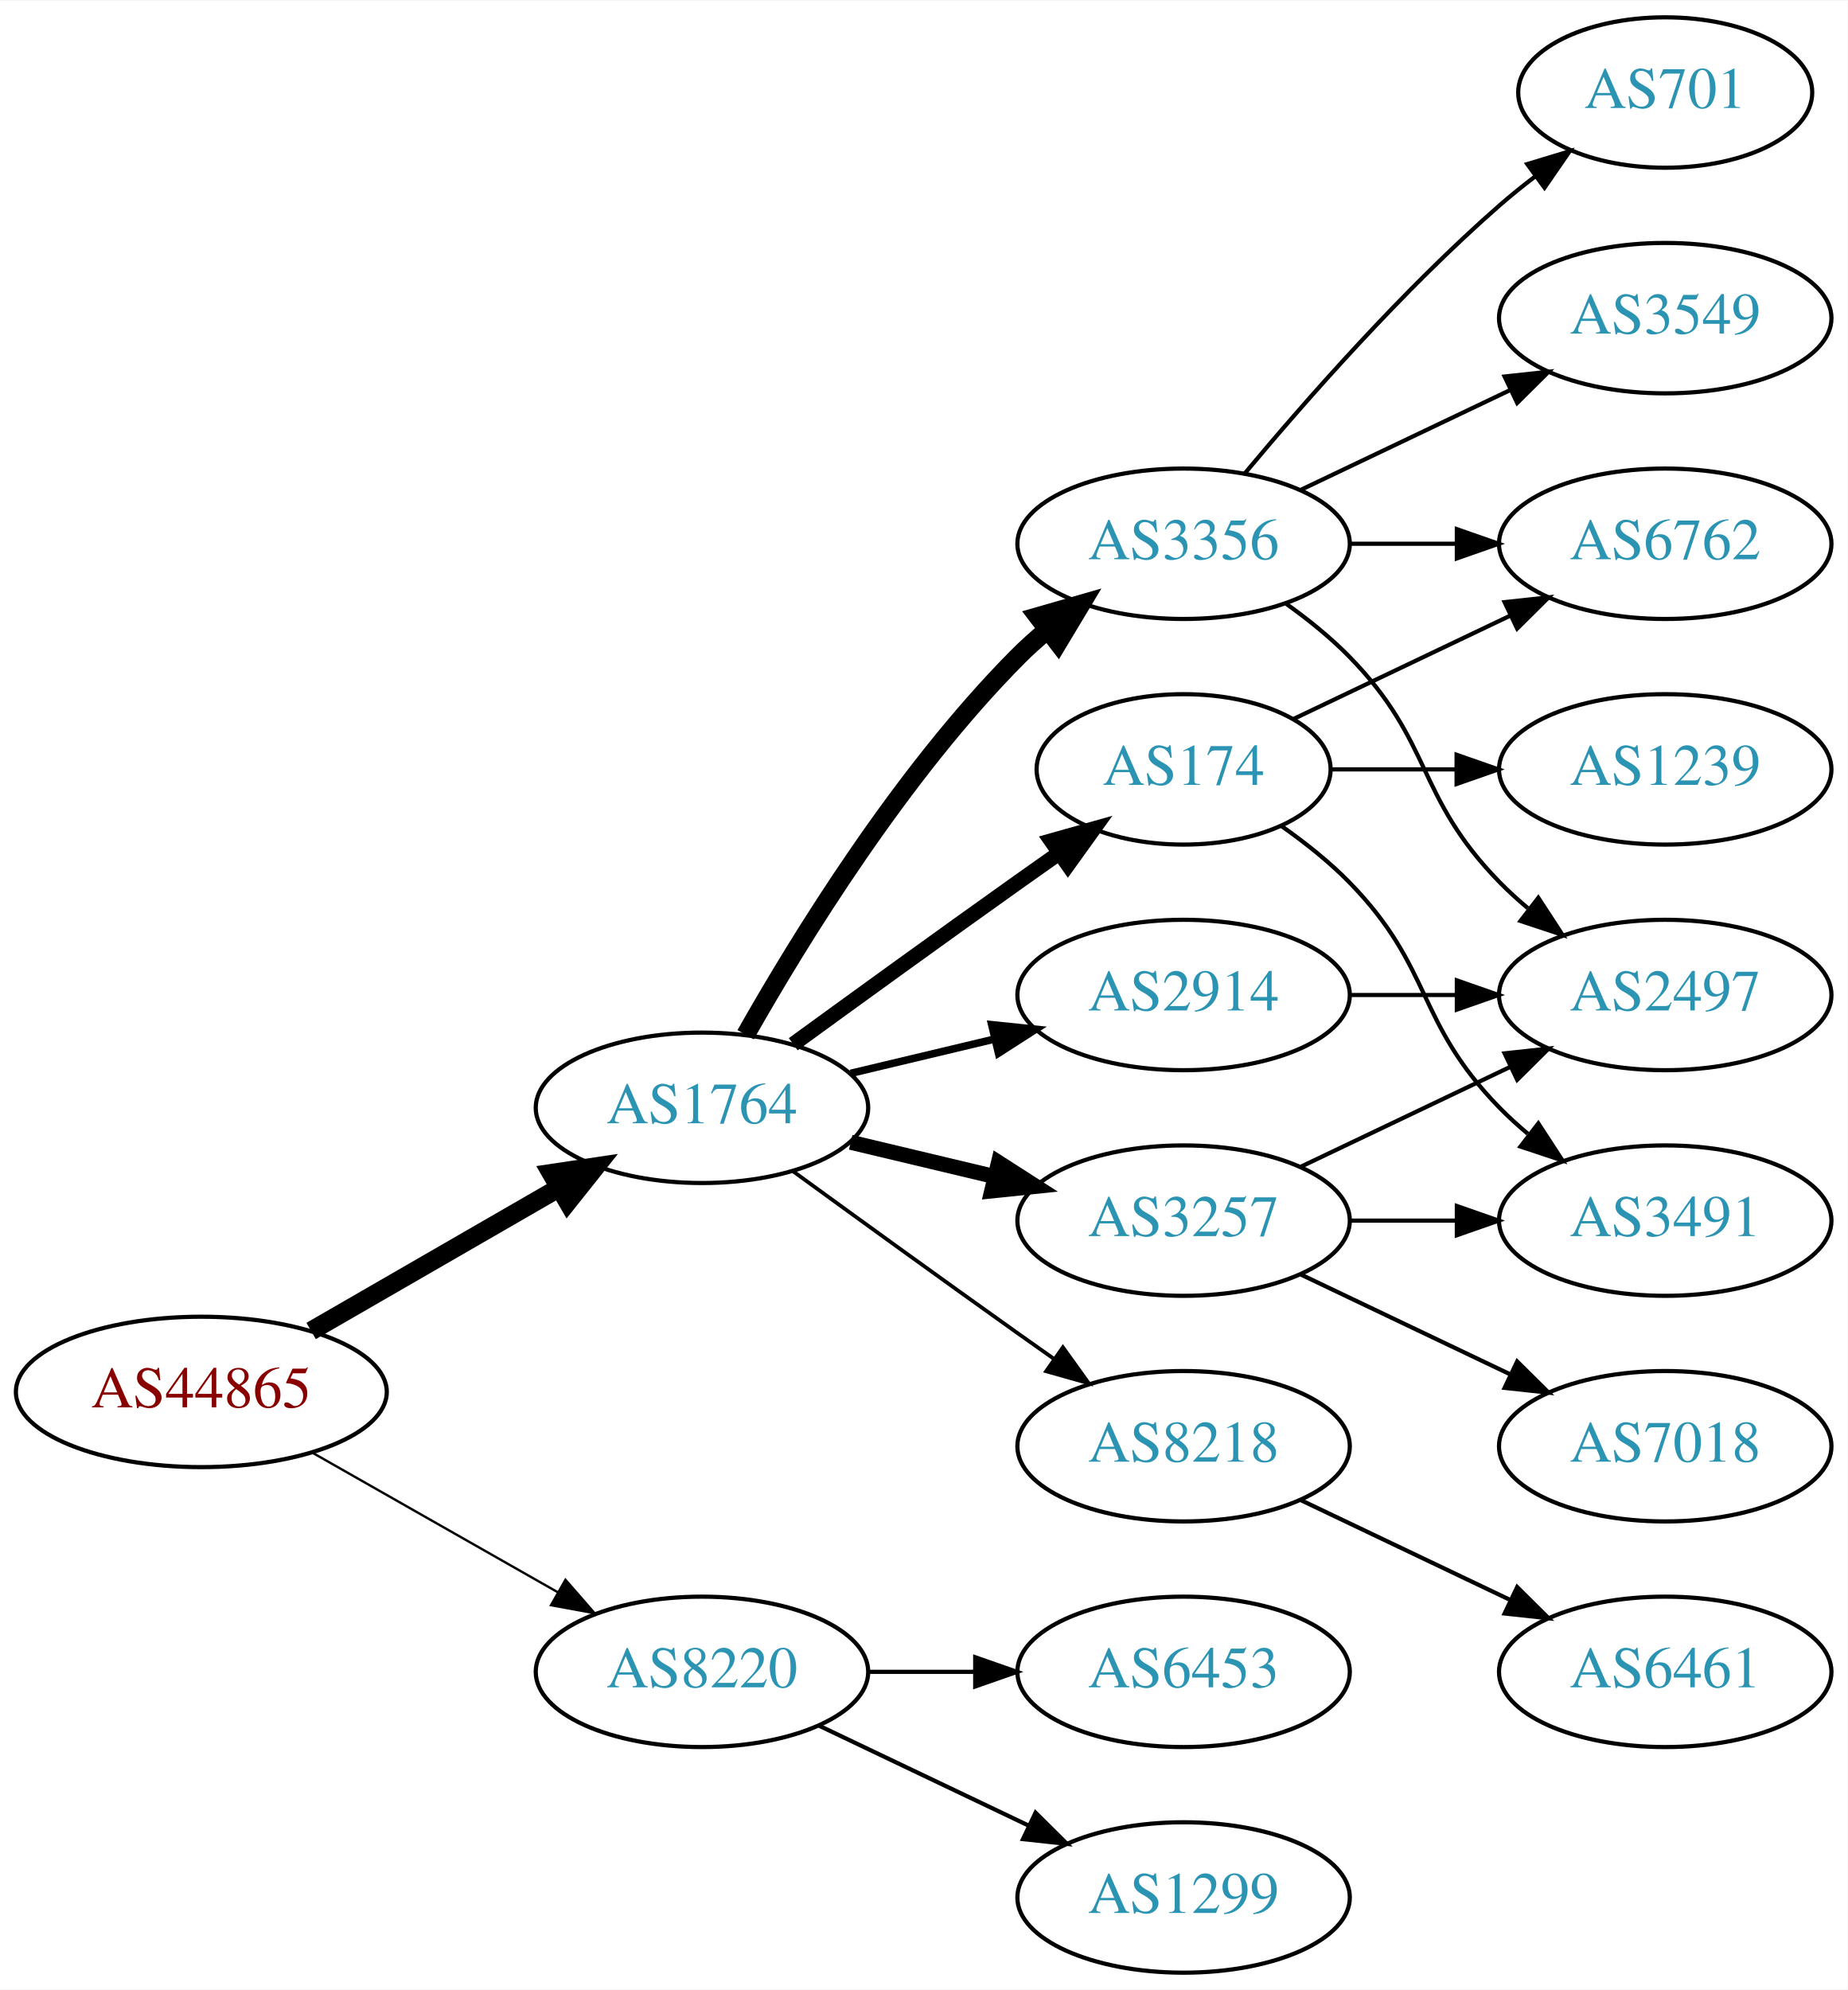
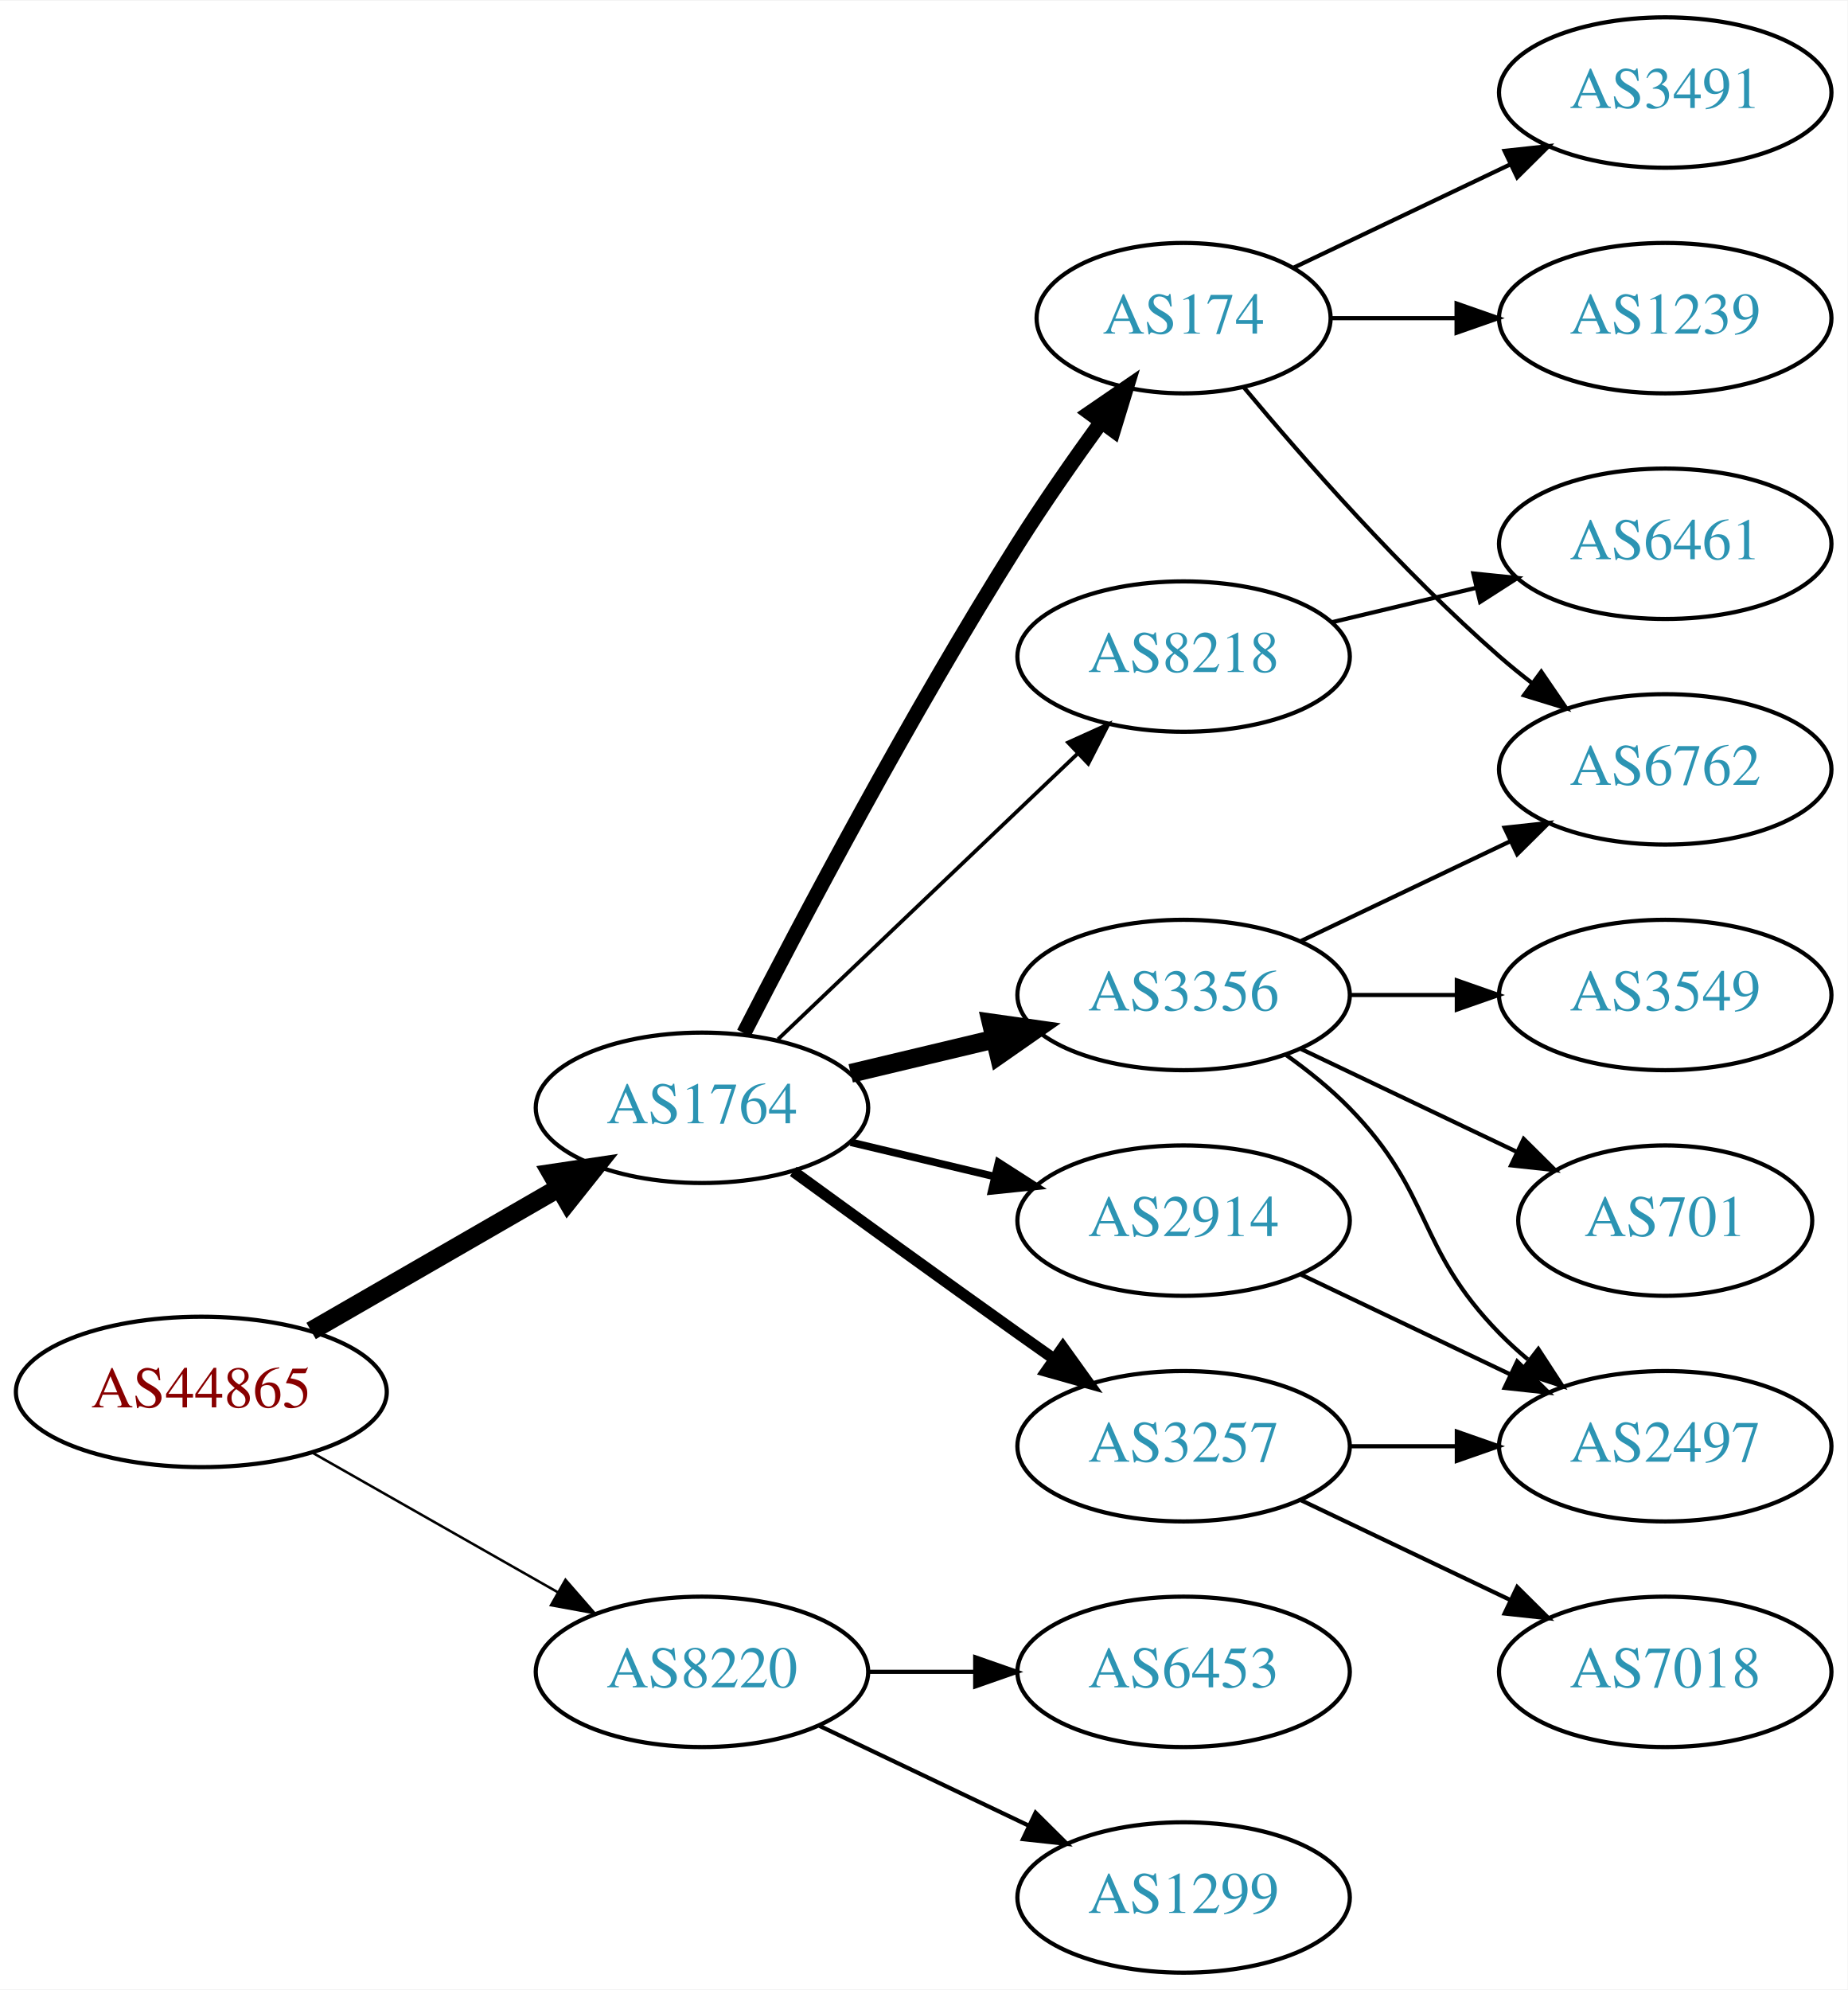
<svg xmlns="http://www.w3.org/2000/svg" xmlns:xlink="http://www.w3.org/1999/xlink" width="442pt" height="476pt" viewBox="0.00 0.00 442.27 476.00">
  <g id="graph0" class="graph" transform="scale(1 1) rotate(0) translate(4 472)">
    <polygon fill="white" stroke="none" points="-4,4 -4,-472 438.271,-472 438.271,4 -4,4" />
    <g id="node1" class="node">
      <g id="a_node1">
        <a xlink:href="/asn/44865" xlink:title="AS44865 ~ derStandard.at GmbH [AT]">
          <ellipse fill="#ffffff" stroke="black" cx="44.196" cy="-139" rx="44.393" ry="18" />
          <text text-anchor="middle" x="44.196" y="-135.3" font-family="Times,serif" font-size="14.00" fill="#880000">AS44865</text>
        </a>
      </g>
    </g>
    <g id="node2" class="node">
      <g id="a_node2">
        <a xlink:href="/asn/1764" xlink:title="AS1764 ~ NEXTLAYER-AS [AT]">
          <ellipse fill="#ffffff" stroke="black" cx="164.039" cy="-207" rx="39.794" ry="18" />
          <text text-anchor="middle" x="164.039" y="-203.3" font-family="Times,serif" font-size="14.00" fill="#2c94b3">AS1764</text>
        </a>
      </g>
    </g>
    <g id="edge1" class="edge">
      <path fill="none" stroke="black" stroke-width="4.5" d="M70.476,-153.588C87.796,-163.582 110.947,-176.941 129.763,-187.799" />
      <polygon fill="black" stroke="black" stroke-width="4.5" points="127.978,-191.314 138.607,-192.902 131.914,-184.493 127.978,-191.314" />
    </g>
    <g id="node3" class="node">
      <g id="a_node3">
        <a xlink:href="/asn/8220" xlink:title="AS8220 ~ COLT [GB]">
          <ellipse fill="#ffffff" stroke="black" cx="164.039" cy="-72" rx="39.794" ry="18" />
          <text text-anchor="middle" x="164.039" y="-68.3" font-family="Times,serif" font-size="14.00" fill="#2c94b3">AS8220</text>
        </a>
      </g>
    </g>
    <g id="edge2" class="edge">
-       <path fill="none" stroke="black" stroke-width="0.562" d="M70.766,-124.462C87.985,-114.672 110.871,-101.66 129.542,-91.045" />
-       <polygon fill="black" stroke="black" stroke-width="0.562" points="131.363,-94.036 138.326,-86.05 127.903,-87.951 131.363,-94.036" />
+       <path fill="none" stroke="black" stroke-width="0.6" d="M70.766,-124.462C87.985,-114.672 110.871,-101.66 129.542,-91.045" />
+       <polygon fill="black" stroke="black" stroke-width="0.6" points="131.363,-94.036 138.326,-86.05 127.903,-87.951 131.363,-94.036" />
    </g>
    <g id="node4" class="node">
      <g id="a_node4">
-         <a xlink:href="/asn/3356" xlink:title="AS3356 ~ Level 3 Parent, LLC [US]">
-           <ellipse fill="#ffffff" stroke="black" cx="279.332" cy="-342" rx="39.794" ry="18" />
-           <text text-anchor="middle" x="279.332" y="-338.3" font-family="Times,serif" font-size="14.00" fill="#2c94b3">AS3356</text>
+         <a xlink:href="/asn/2914" xlink:title="AS2914 ~ NTT America, Inc. [US]">
+           <ellipse fill="#ffffff" stroke="black" cx="279.332" cy="-180" rx="39.794" ry="18" />
+           <text text-anchor="middle" x="279.332" y="-176.3" font-family="Times,serif" font-size="14.00" fill="#2c94b3">AS2914</text>
        </a>
      </g>
    </g>
    <g id="edge3" class="edge">
-       <path fill="none" stroke="black" stroke-width="4.5" d="M174.498,-224.49C187.28,-247.096 211.712,-286.886 239.685,-315 241.796,-317.121 244.092,-319.188 246.477,-321.171" />
-       <polygon fill="black" stroke="black" stroke-width="4.5" points="244.463,-324.589 254.793,-327.556 249.259,-318.343 244.463,-324.589" />
+       <path fill="none" stroke="black" stroke-width="1.8" d="M199.646,-198.752C210.517,-196.162 222.671,-193.265 234.114,-190.538" />
+       <polygon fill="black" stroke="black" stroke-width="1.8" points="235.02,-193.92 243.936,-188.197 233.397,-187.111 235.02,-193.92" />
    </g>
    <g id="node5" class="node">
      <g id="a_node5">
-         <a xlink:href="/asn/2914" xlink:title="AS2914 ~ NTT America, Inc. [US]">
-           <ellipse fill="#ffffff" stroke="black" cx="279.332" cy="-234" rx="39.794" ry="18" />
-           <text text-anchor="middle" x="279.332" y="-230.3" font-family="Times,serif" font-size="14.00" fill="#2c94b3">AS2914</text>
+         <a xlink:href="/asn/174" xlink:title="AS174 ~ Cogent Communications [US]">
+           <ellipse fill="#ffffff" stroke="black" cx="279.332" cy="-396" rx="35.194" ry="18" />
+           <text text-anchor="middle" x="279.332" y="-392.3" font-family="Times,serif" font-size="14.00" fill="#2c94b3">AS174</text>
        </a>
      </g>
    </g>
    <g id="edge4" class="edge">
-       <path fill="none" stroke="black" stroke-width="1.8" d="M199.646,-215.248C210.517,-217.838 222.671,-220.735 234.114,-223.462" />
-       <polygon fill="black" stroke="black" stroke-width="1.8" points="233.397,-226.889 243.936,-225.803 235.02,-220.08 233.397,-226.889" />
+       <path fill="none" stroke="black" stroke-width="3.6" d="M174.065,-224.852C187.501,-251.055 213.95,-301.237 239.685,-342 245.841,-351.751 253.087,-362.127 259.631,-371.15" />
+       <polygon fill="black" stroke="black" stroke-width="3.6" points="256.892,-373.333 265.632,-379.322 262.534,-369.19 256.892,-373.333" />
    </g>
    <g id="node6" class="node">
      <g id="a_node6">
-         <a xlink:href="/asn/3257" xlink:title="AS3257 ~ GTT [DE]">
-           <ellipse fill="#ffffff" stroke="black" cx="279.332" cy="-180" rx="39.794" ry="18" />
-           <text text-anchor="middle" x="279.332" y="-176.3" font-family="Times,serif" font-size="14.00" fill="#2c94b3">AS3257</text>
+         <a xlink:href="/asn/8218" xlink:title="AS8218 ~ legacy Neotelecoms [FR]">
+           <ellipse fill="#ffffff" stroke="black" cx="279.332" cy="-315" rx="39.794" ry="18" />
+           <text text-anchor="middle" x="279.332" y="-311.3" font-family="Times,serif" font-size="14.00" fill="#2c94b3">AS8218</text>
        </a>
      </g>
    </g>
    <g id="edge5" class="edge">
-       <path fill="none" stroke="black" stroke-width="3.6" d="M199.646,-198.752C210.517,-196.162 222.671,-193.265 234.114,-190.538" />
-       <polygon fill="black" stroke="black" stroke-width="3.6" points="235.02,-193.92 243.936,-188.197 233.397,-187.111 235.02,-193.92" />
+       <path fill="none" stroke="black" stroke-width="0.9" d="M182.245,-223.403C201.321,-241.587 232.241,-271.063 253.838,-291.651" />
+       <polygon fill="black" stroke="black" stroke-width="0.9" points="251.681,-294.43 261.334,-298.797 256.511,-289.363 251.681,-294.43" />
    </g>
    <g id="node7" class="node">
      <g id="a_node7">
-         <a xlink:href="/asn/174" xlink:title="AS174 ~ Cogent Communications [US]">
-           <ellipse fill="#ffffff" stroke="black" cx="279.332" cy="-288" rx="35.194" ry="18" />
-           <text text-anchor="middle" x="279.332" y="-284.3" font-family="Times,serif" font-size="14.00" fill="#2c94b3">AS174</text>
+         <a xlink:href="/asn/3356" xlink:title="AS3356 ~ Level 3 Parent, LLC [US]">
+           <ellipse fill="#ffffff" stroke="black" cx="279.332" cy="-234" rx="39.794" ry="18" />
+           <text text-anchor="middle" x="279.332" y="-230.3" font-family="Times,serif" font-size="14.00" fill="#2c94b3">AS3356</text>
        </a>
      </g>
    </g>
    <g id="edge6" class="edge">
-       <path fill="none" stroke="black" stroke-width="3.6" d="M185.887,-222.222C200.821,-233.091 221.435,-248.025 239.685,-261 242.895,-263.282 246.264,-265.661 249.619,-268.018" />
-       <polygon fill="black" stroke="black" stroke-width="3.6" points="247.631,-270.899 257.83,-273.77 251.647,-265.166 247.631,-270.899" />
+       <path fill="none" stroke="black" stroke-width="4.5" d="M199.646,-215.248C210.517,-217.838 222.671,-220.735 234.114,-223.462" />
+       <polygon fill="black" stroke="black" stroke-width="4.5" points="233.296,-227.315 243.936,-225.803 235.122,-219.654 233.296,-227.315" />
    </g>
    <g id="node8" class="node">
      <g id="a_node8">
-         <a xlink:href="/asn/8218" xlink:title="AS8218 ~ legacy Neotelecoms [FR]">
+         <a xlink:href="/asn/3257" xlink:title="AS3257 ~ GTT [DE]">
          <ellipse fill="#ffffff" stroke="black" cx="279.332" cy="-126" rx="39.794" ry="18" />
-           <text text-anchor="middle" x="279.332" y="-122.3" font-family="Times,serif" font-size="14.00" fill="#2c94b3">AS8218</text>
+           <text text-anchor="middle" x="279.332" y="-122.3" font-family="Times,serif" font-size="14.00" fill="#2c94b3">AS3257</text>
        </a>
      </g>
    </g>
    <g id="edge7" class="edge">
-       <path fill="none" stroke="black" stroke-width="0.9" d="M185.887,-191.778C200.821,-180.909 221.435,-165.975 239.685,-153 242.506,-150.995 245.449,-148.915 248.397,-146.841" />
-       <polygon fill="black" stroke="black" stroke-width="0.9" points="250.443,-149.681 256.621,-141.074 246.424,-143.95 250.443,-149.681" />
+       <path fill="none" stroke="black" stroke-width="2.7" d="M185.887,-191.778C200.821,-180.909 221.435,-165.975 239.685,-153 242.506,-150.995 245.449,-148.915 248.397,-146.841" />
+       <polygon fill="black" stroke="black" stroke-width="2.7" points="250.443,-149.681 256.621,-141.074 246.424,-143.95 250.443,-149.681" />
    </g>
    <g id="node17" class="node">
      <g id="a_node17">
        <a xlink:href="/asn/1299" xlink:title="AS1299 ~ Telia Carrier [EU]">
          <ellipse fill="#ffffff" stroke="black" cx="279.332" cy="-18" rx="39.794" ry="18" />
          <text text-anchor="middle" x="279.332" y="-14.3" font-family="Times,serif" font-size="14.00" fill="#2c94b3">AS1299</text>
        </a>
      </g>
    </g>
-     <g id="edge20" class="edge">
+     <g id="edge19" class="edge">
      <path fill="none" stroke="black" d="M192.175,-59.066C207.169,-51.919 225.99,-42.948 242.213,-35.215" />
      <polygon fill="black" stroke="black" points="243.895,-38.291 251.417,-30.829 240.884,-31.972 243.895,-38.291" />
    </g>
    <g id="node18" class="node">
      <g id="a_node18">
        <a xlink:href="/asn/6453" xlink:title="AS6453 ~ TATA COMMUNICATIONS (AMERICA) INC [US]">
          <ellipse fill="#ffffff" stroke="black" cx="279.332" cy="-72" rx="39.794" ry="18" />
          <text text-anchor="middle" x="279.332" y="-68.3" font-family="Times,serif" font-size="14.00" fill="#2c94b3">AS6453</text>
        </a>
      </g>
    </g>
-     <g id="edge21" class="edge">
+     <g id="edge20" class="edge">
      <path fill="none" stroke="black" d="M203.711,-72C211.914,-72 220.678,-72 229.21,-72" />
      <polygon fill="black" stroke="black" points="229.449,-75.5 239.449,-72 229.449,-68.5 229.449,-75.5" />
-     </g>
-     <g id="node9" class="node">
-       <g id="a_node9">
-         <a xlink:href="/asn/6762" xlink:title="AS6762 ~ TELECOM ITALIA SPARKLE S.p.A. [IT]">
-           <ellipse fill="#ffffff" stroke="black" cx="394.625" cy="-342" rx="39.794" ry="18" />
-           <text text-anchor="middle" x="394.625" y="-338.3" font-family="Times,serif" font-size="14.00" fill="#2c94b3">AS6762</text>
-         </a>
-       </g>
-     </g>
-     <g id="edge8" class="edge">
-       <path fill="none" stroke="black" d="M319.004,-342C327.207,-342 335.971,-342 344.503,-342" />
-       <polygon fill="black" stroke="black" points="344.742,-345.5 354.742,-342 344.742,-338.5 344.742,-345.5" />
    </g>
    <g id="node10" class="node">
      <g id="a_node10">
        <a xlink:href="/asn/2497" xlink:title="AS2497 ~ Internet Initiative Japan Inc. [JP]">
-           <ellipse fill="#ffffff" stroke="black" cx="394.625" cy="-234" rx="39.794" ry="18" />
-           <text text-anchor="middle" x="394.625" y="-230.3" font-family="Times,serif" font-size="14.00" fill="#2c94b3">AS2497</text>
+           <ellipse fill="#ffffff" stroke="black" cx="394.625" cy="-126" rx="39.794" ry="18" />
+           <text text-anchor="middle" x="394.625" y="-122.3" font-family="Times,serif" font-size="14.00" fill="#2c94b3">AS2497</text>
        </a>
      </g>
    </g>
    <g id="edge9" class="edge">
-       <path fill="none" stroke="black" d="M303.926,-327.611C309.182,-323.852 314.513,-319.563 318.978,-315 339.151,-294.383 334.806,-281.617 354.978,-261 357.071,-258.861 359.354,-256.782 361.731,-254.79" />
-       <polygon fill="black" stroke="black" points="364.249,-257.268 370.031,-248.389 359.974,-251.725 364.249,-257.268" />
+       <path fill="none" stroke="black" d="M307.468,-167.066C322.462,-159.919 341.283,-150.948 357.506,-143.215" />
+       <polygon fill="black" stroke="black" points="359.188,-146.291 366.71,-138.829 356.177,-139.972 359.188,-146.291" />
+     </g>
+     <g id="node13" class="node">
+       <g id="a_node13">
+         <a xlink:href="/asn/6762" xlink:title="AS6762 ~ TELECOM ITALIA SPARKLE S.p.A. [IT]">
+           <ellipse fill="#ffffff" stroke="black" cx="394.625" cy="-288" rx="39.794" ry="18" />
+           <text text-anchor="middle" x="394.625" y="-284.3" font-family="Times,serif" font-size="14.00" fill="#2c94b3">AS6762</text>
+         </a>
+       </g>
+     </g>
+     <g id="edge14" class="edge">
+       <path fill="none" stroke="black" d="M293.696,-379.501C307.952,-362.404 331.647,-335.381 354.978,-315 357.444,-312.846 360.082,-310.706 362.78,-308.628" />
+       <polygon fill="black" stroke="black" points="364.953,-311.375 370.934,-302.63 360.805,-305.736 364.953,-311.375" />
+     </g>
+     <g id="node14" class="node">
+       <g id="a_node14">
+         <a xlink:href="/asn/3491" xlink:title="AS3491 ~ PCCW Global, Inc. [US]">
+           <ellipse fill="#ffffff" stroke="black" cx="394.625" cy="-450" rx="39.794" ry="18" />
+           <text text-anchor="middle" x="394.625" y="-446.3" font-family="Times,serif" font-size="14.00" fill="#2c94b3">AS3491</text>
+         </a>
+       </g>
+     </g>
+     <g id="edge15" class="edge">
+       <path fill="none" stroke="black" d="M305.757,-408.119C321.059,-415.413 340.783,-424.814 357.665,-432.86" />
+       <polygon fill="black" stroke="black" points="356.172,-436.026 366.705,-437.169 359.184,-429.707 356.172,-436.026" />
+     </g>
+     <g id="node15" class="node">
+       <g id="a_node15">
+         <a xlink:href="/asn/1239" xlink:title="AS1239 ~ Sprint [US]">
+           <ellipse fill="#ffffff" stroke="black" cx="394.625" cy="-396" rx="39.794" ry="18" />
+           <text text-anchor="middle" x="394.625" y="-392.3" font-family="Times,serif" font-size="14.00" fill="#2c94b3">AS1239</text>
+         </a>
+       </g>
+     </g>
+     <g id="edge16" class="edge">
+       <path fill="none" stroke="black" d="M314.631,-396C324.008,-396 334.358,-396 344.393,-396" />
+       <polygon fill="black" stroke="black" points="344.681,-399.5 354.681,-396 344.681,-392.5 344.681,-399.5" />
+     </g>
+     <g id="node9" class="node">
+       <g id="a_node9">
+         <a xlink:href="/asn/6461" xlink:title="AS6461 ~ Zayo Bandwidth [US]">
+           <ellipse fill="#ffffff" stroke="black" cx="394.625" cy="-342" rx="39.794" ry="18" />
+           <text text-anchor="middle" x="394.625" y="-338.3" font-family="Times,serif" font-size="14.00" fill="#2c94b3">AS6461</text>
+         </a>
+       </g>
+     </g>
+     <g id="edge8" class="edge">
+       <path fill="none" stroke="black" d="M314.939,-323.248C325.81,-325.838 337.964,-328.735 349.407,-331.462" />
+       <polygon fill="black" stroke="black" points="348.69,-334.889 359.229,-333.803 350.313,-328.08 348.69,-334.889" />
+     </g>
+     <g id="edge10" class="edge">
+       <path fill="none" stroke="black" d="M303.926,-219.611C309.182,-215.852 314.513,-211.563 318.978,-207 339.151,-186.383 334.806,-173.617 354.978,-153 357.071,-150.861 359.354,-148.782 361.731,-146.79" />
+       <polygon fill="black" stroke="black" points="364.249,-149.268 370.031,-140.389 359.974,-143.725 364.249,-149.268" />
    </g>
    <g id="node11" class="node">
      <g id="a_node11">
-         <a xlink:href="/asn/3549" xlink:title="AS3549 ~ Level 3 Parent, LLC [US]">
-           <ellipse fill="#ffffff" stroke="black" cx="394.625" cy="-396" rx="39.794" ry="18" />
-           <text text-anchor="middle" x="394.625" y="-392.3" font-family="Times,serif" font-size="14.00" fill="#2c94b3">AS3549</text>
-         </a>
-       </g>
-     </g>
-     <g id="edge10" class="edge">
-       <path fill="none" stroke="black" d="M307.468,-354.934C322.462,-362.081 341.283,-371.052 357.506,-378.785" />
-       <polygon fill="black" stroke="black" points="356.177,-382.028 366.71,-383.171 359.188,-375.709 356.177,-382.028" />
+         <a xlink:href="/asn/701" xlink:title="AS701 ~ UUNET [US]">
+           <ellipse fill="#ffffff" stroke="black" cx="394.625" cy="-180" rx="35.194" ry="18" />
+           <text text-anchor="middle" x="394.625" y="-176.3" font-family="Times,serif" font-size="14.00" fill="#2c94b3">AS701</text>
+         </a>
+       </g>
+     </g>
+     <g id="edge11" class="edge">
+       <path fill="none" stroke="black" d="M307.468,-221.066C322.9,-213.71 342.385,-204.423 358.92,-196.541" />
+       <polygon fill="black" stroke="black" points="360.741,-199.551 368.262,-192.089 357.729,-193.232 360.741,-199.551" />
    </g>
    <g id="node12" class="node">
      <g id="a_node12">
-         <a xlink:href="/asn/701" xlink:title="AS701 ~ UUNET [US]">
-           <ellipse fill="#ffffff" stroke="black" cx="394.625" cy="-450" rx="35.194" ry="18" />
-           <text text-anchor="middle" x="394.625" y="-446.3" font-family="Times,serif" font-size="14.00" fill="#2c94b3">AS701</text>
-         </a>
-       </g>
-     </g>
-     <g id="edge11" class="edge">
-       <path fill="none" stroke="black" d="M293.962,-358.817C308.244,-375.929 331.791,-402.745 354.978,-423 357.648,-425.332 360.521,-427.648 363.451,-429.886" />
-       <polygon fill="black" stroke="black" points="361.602,-432.87 371.742,-435.939 365.729,-427.216 361.602,-432.87" />
+         <a xlink:href="/asn/3549" xlink:title="AS3549 ~ Level 3 Parent, LLC [US]">
+           <ellipse fill="#ffffff" stroke="black" cx="394.625" cy="-234" rx="39.794" ry="18" />
+           <text text-anchor="middle" x="394.625" y="-230.3" font-family="Times,serif" font-size="14.00" fill="#2c94b3">AS3549</text>
+         </a>
+       </g>
    </g>
    <g id="edge12" class="edge">
      <path fill="none" stroke="black" d="M319.004,-234C327.207,-234 335.971,-234 344.503,-234" />
      <polygon fill="black" stroke="black" points="344.742,-237.5 354.742,-234 344.742,-230.5 344.742,-237.5" />
    </g>
-     <g id="edge15" class="edge">
-       <path fill="none" stroke="black" d="M307.468,-192.934C322.462,-200.081 341.283,-209.052 357.506,-216.785" />
-       <polygon fill="black" stroke="black" points="356.177,-220.028 366.71,-221.171 359.188,-213.709 356.177,-220.028" />
-     </g>
-     <g id="node13" class="node">
-       <g id="a_node13">
-         <a xlink:href="/asn/7018" xlink:title="AS7018 ~ AT&amp;T Services, Inc. [US]">
-           <ellipse fill="#ffffff" stroke="black" cx="394.625" cy="-126" rx="39.794" ry="18" />
-           <text text-anchor="middle" x="394.625" y="-122.3" font-family="Times,serif" font-size="14.00" fill="#2c94b3">AS7018</text>
-         </a>
-       </g>
-     </g>
    <g id="edge13" class="edge">
-       <path fill="none" stroke="black" d="M307.468,-167.066C322.462,-159.919 341.283,-150.948 357.506,-143.215" />
-       <polygon fill="black" stroke="black" points="359.188,-146.291 366.71,-138.829 356.177,-139.972 359.188,-146.291" />
-     </g>
-     <g id="node14" class="node">
-       <g id="a_node14">
-         <a xlink:href="/asn/3491" xlink:title="AS3491 ~ PCCW Global, Inc. [US]">
-           <ellipse fill="#ffffff" stroke="black" cx="394.625" cy="-180" rx="39.794" ry="18" />
-           <text text-anchor="middle" x="394.625" y="-176.3" font-family="Times,serif" font-size="14.00" fill="#2c94b3">AS3491</text>
-         </a>
-       </g>
-     </g>
-     <g id="edge14" class="edge">
-       <path fill="none" stroke="black" d="M319.004,-180C327.207,-180 335.971,-180 344.503,-180" />
-       <polygon fill="black" stroke="black" points="344.742,-183.5 354.742,-180 344.742,-176.5 344.742,-183.5" />
-     </g>
-     <g id="edge18" class="edge">
-       <path fill="none" stroke="black" d="M305.757,-300.119C321.059,-307.413 340.783,-316.814 357.665,-324.86" />
-       <polygon fill="black" stroke="black" points="356.172,-328.026 366.705,-329.169 359.184,-321.707 356.172,-328.026" />
+       <path fill="none" stroke="black" d="M307.468,-246.934C322.462,-254.081 341.283,-263.052 357.506,-270.785" />
+       <polygon fill="black" stroke="black" points="356.177,-274.028 366.71,-275.171 359.188,-267.709 356.177,-274.028" />
    </g>
    <g id="edge17" class="edge">
-       <path fill="none" stroke="black" d="M302.714,-274.468C308.356,-270.51 314.17,-265.914 318.978,-261 339.151,-240.383 334.806,-227.617 354.978,-207 357.071,-204.861 359.354,-202.782 361.731,-200.79" />
-       <polygon fill="black" stroke="black" points="364.249,-203.268 370.031,-194.389 359.974,-197.725 364.249,-203.268" />
-     </g>
-     <g id="node15" class="node">
-       <g id="a_node15">
-         <a xlink:href="/asn/1239" xlink:title="AS1239 ~ Sprint [US]">
-           <ellipse fill="#ffffff" stroke="black" cx="394.625" cy="-288" rx="39.794" ry="18" />
-           <text text-anchor="middle" x="394.625" y="-284.3" font-family="Times,serif" font-size="14.00" fill="#2c94b3">AS1239</text>
-         </a>
-       </g>
-     </g>
-     <g id="edge16" class="edge">
-       <path fill="none" stroke="black" d="M314.631,-288C324.008,-288 334.358,-288 344.393,-288" />
-       <polygon fill="black" stroke="black" points="344.681,-291.5 354.681,-288 344.681,-284.5 344.681,-291.5" />
+       <path fill="none" stroke="black" d="M319.004,-126C327.207,-126 335.971,-126 344.503,-126" />
+       <polygon fill="black" stroke="black" points="344.742,-129.5 354.742,-126 344.742,-122.5 344.742,-129.5" />
    </g>
    <g id="node16" class="node">
      <g id="a_node16">
-         <a xlink:href="/asn/6461" xlink:title="AS6461 ~ Zayo Bandwidth [US]">
+         <a xlink:href="/asn/7018" xlink:title="AS7018 ~ AT&amp;T Services, Inc. [US]">
          <ellipse fill="#ffffff" stroke="black" cx="394.625" cy="-72" rx="39.794" ry="18" />
-           <text text-anchor="middle" x="394.625" y="-68.3" font-family="Times,serif" font-size="14.00" fill="#2c94b3">AS6461</text>
-         </a>
-       </g>
-     </g>
-     <g id="edge19" class="edge">
+           <text text-anchor="middle" x="394.625" y="-68.3" font-family="Times,serif" font-size="14.00" fill="#2c94b3">AS7018</text>
+         </a>
+       </g>
+     </g>
+     <g id="edge18" class="edge">
      <path fill="none" stroke="black" d="M307.468,-113.066C322.462,-105.919 341.283,-96.948 357.506,-89.215" />
      <polygon fill="black" stroke="black" points="359.188,-92.291 366.71,-84.829 356.177,-85.972 359.188,-92.291" />
    </g>
  </g>
</svg>
